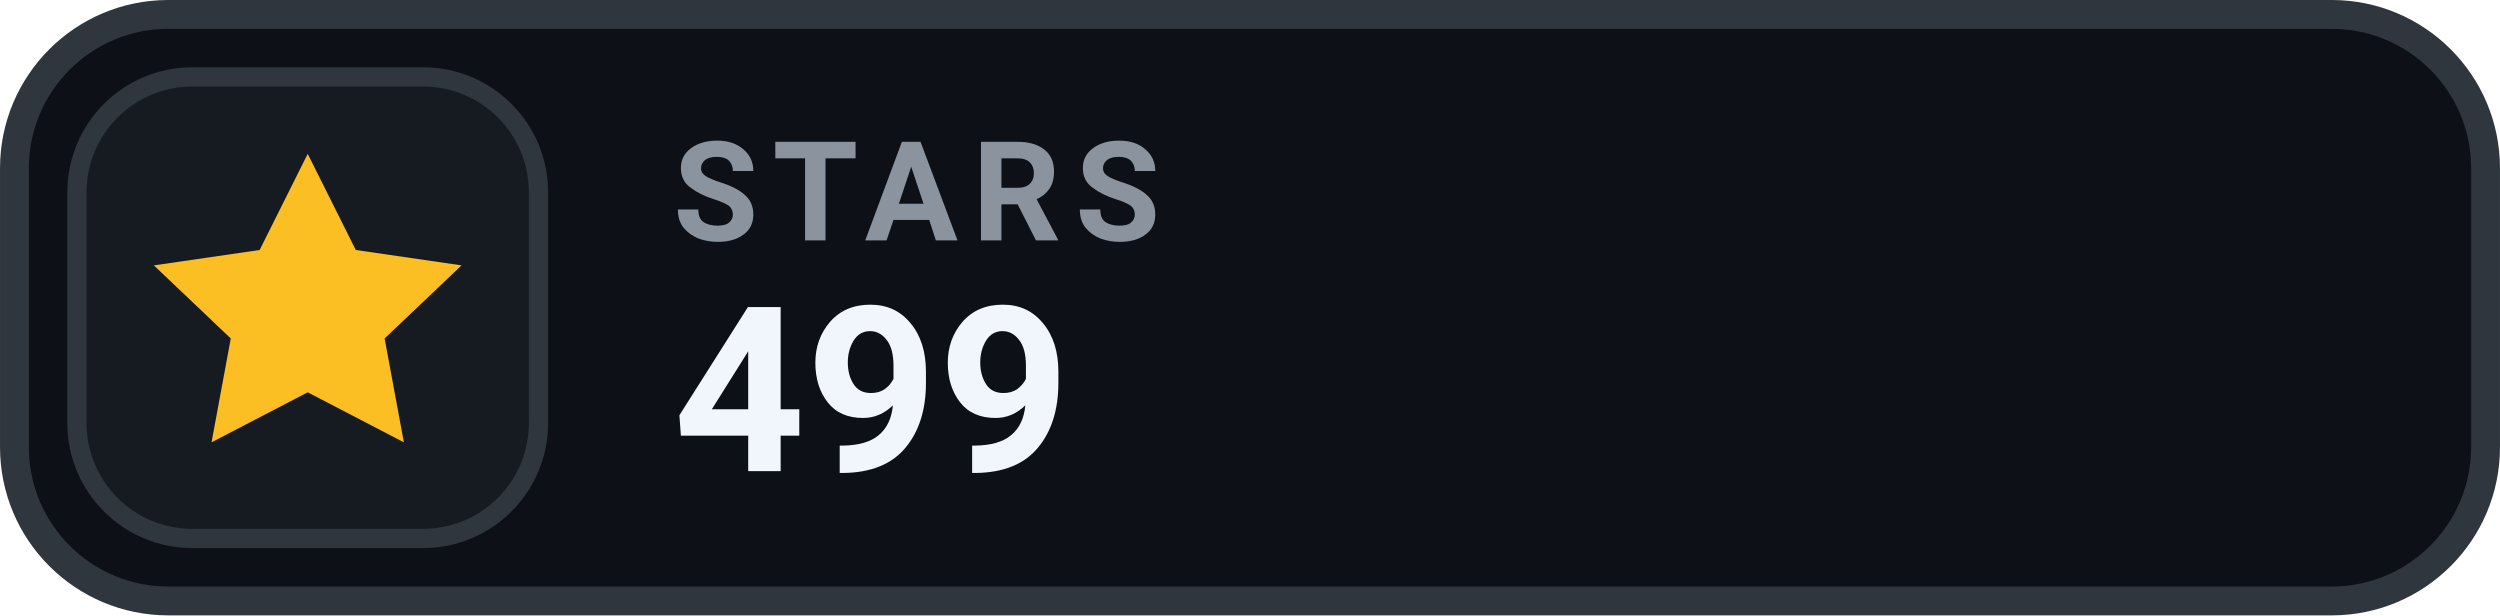
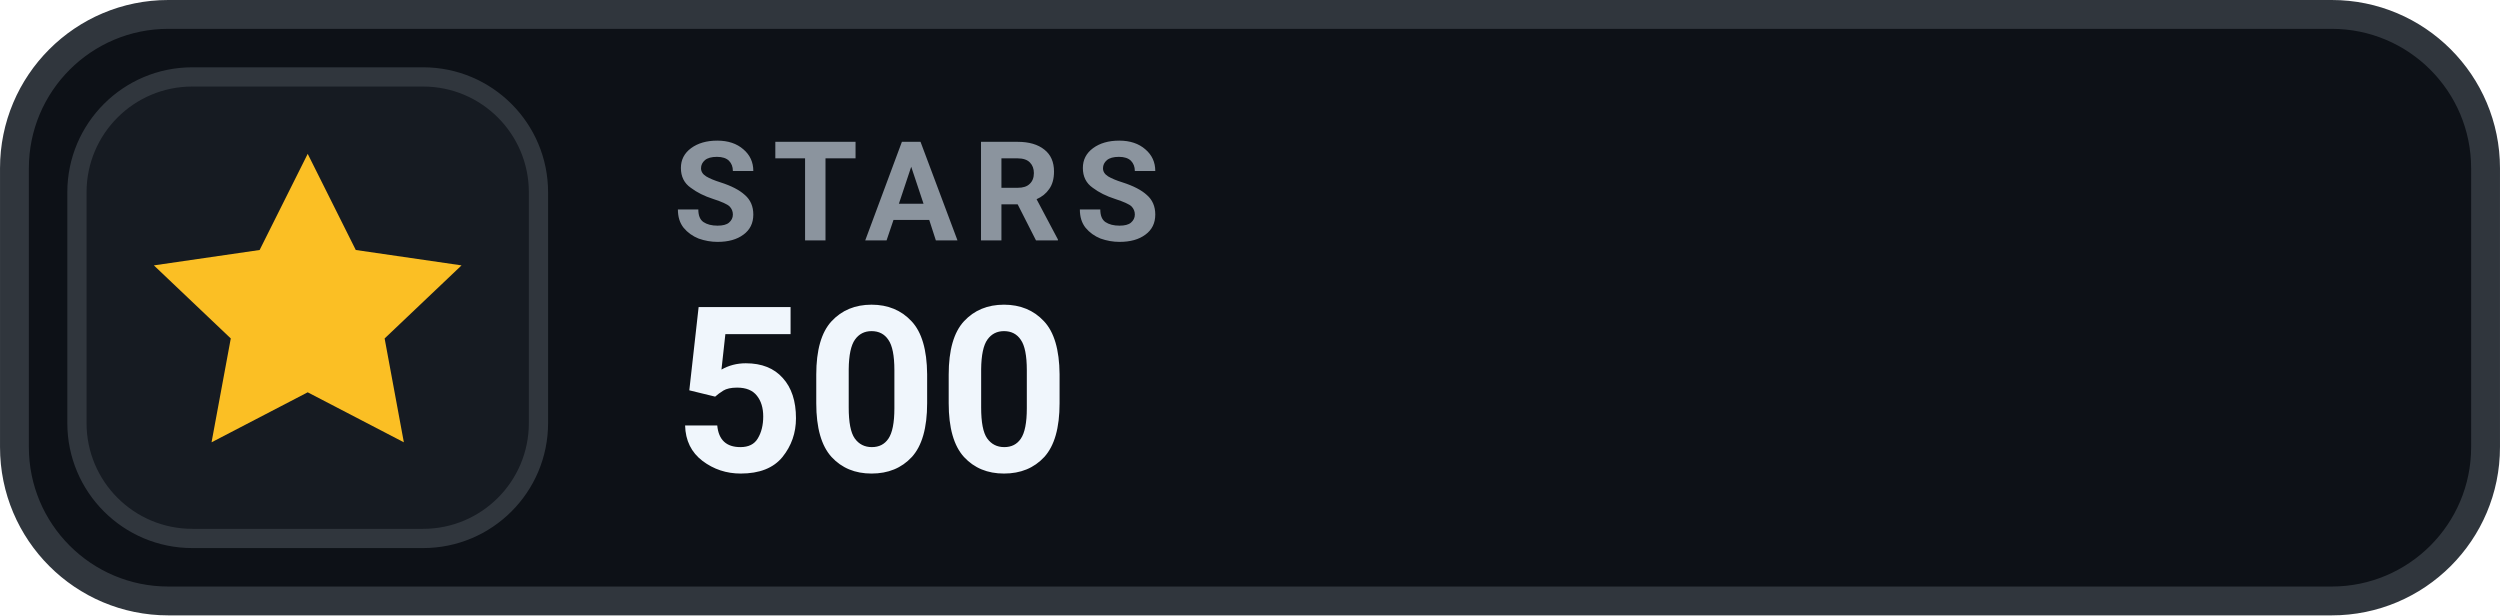
- <svg xmlns="http://www.w3.org/2000/svg" width="126" height="31.015" viewBox="0 0 130 32" role="img" aria-label="STARS 499">
+ <svg xmlns="http://www.w3.org/2000/svg" width="126" height="31.015" viewBox="0 0 130 32" role="img" aria-label="STARS 500">
  <rect x=".75" y=".75" width="128.5" height="30.5" rx="8" fill="#0D1117" stroke="#30363D" stroke-width="1.5" />
  <rect x="4" y="4" width="24" height="24" rx="6" fill="#161B22" stroke="#30363D" stroke-width="1" />
  <g transform="translate(16 16)" style="color:#FBBF24;">
    <path d="M0 -8 l2.5 5 5.5 .8 -4 3.8 1 5.4 -5 -2.6 -5 2.6 1 -5.4 -4 -3.8 5.5 -.8 Z" fill="currentColor" />
  </g>
  <text x="35" y="12.5" fill="#8B949E" font-family="-apple-system,BlinkMacSystemFont,'Segoe UI',Roboto,Helvetica,Arial,sans-serif" font-size="7.2" font-weight="700" letter-spacing=".75">STARS</text>
-   <text x="35" y="24.5" fill="#F0F6FC" font-family="-apple-system,BlinkMacSystemFont,'Segoe UI',Roboto,Helvetica,Arial,sans-serif" font-size="12" font-weight="700">499</text>
+   <text x="35" y="24.5" fill="#F0F6FC" font-family="-apple-system,BlinkMacSystemFont,'Segoe UI',Roboto,Helvetica,Arial,sans-serif" font-size="12" font-weight="700">500</text>
</svg>
